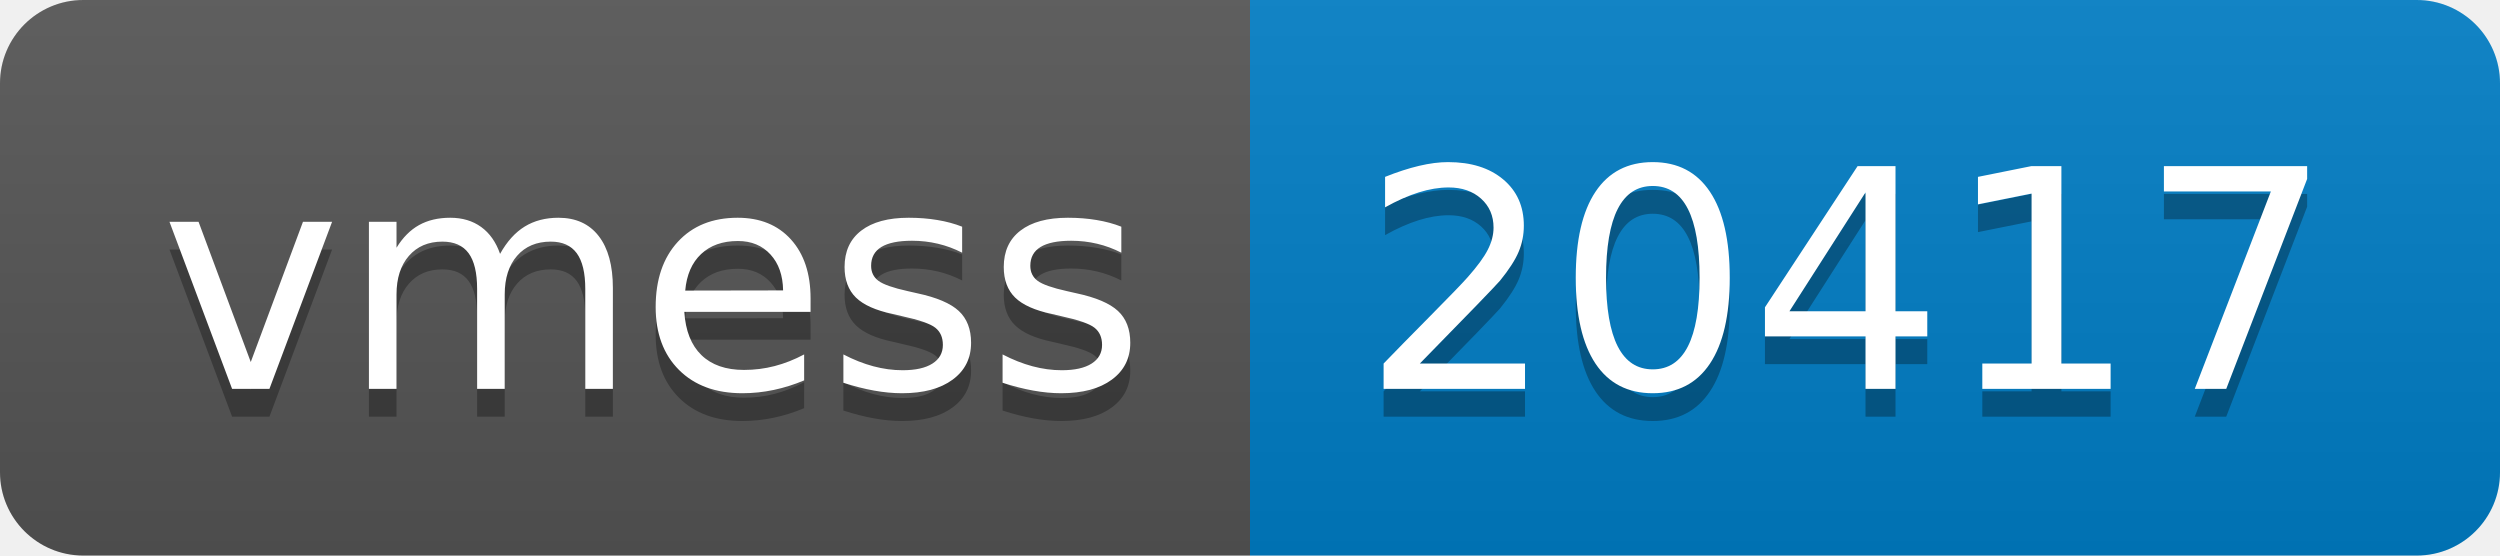
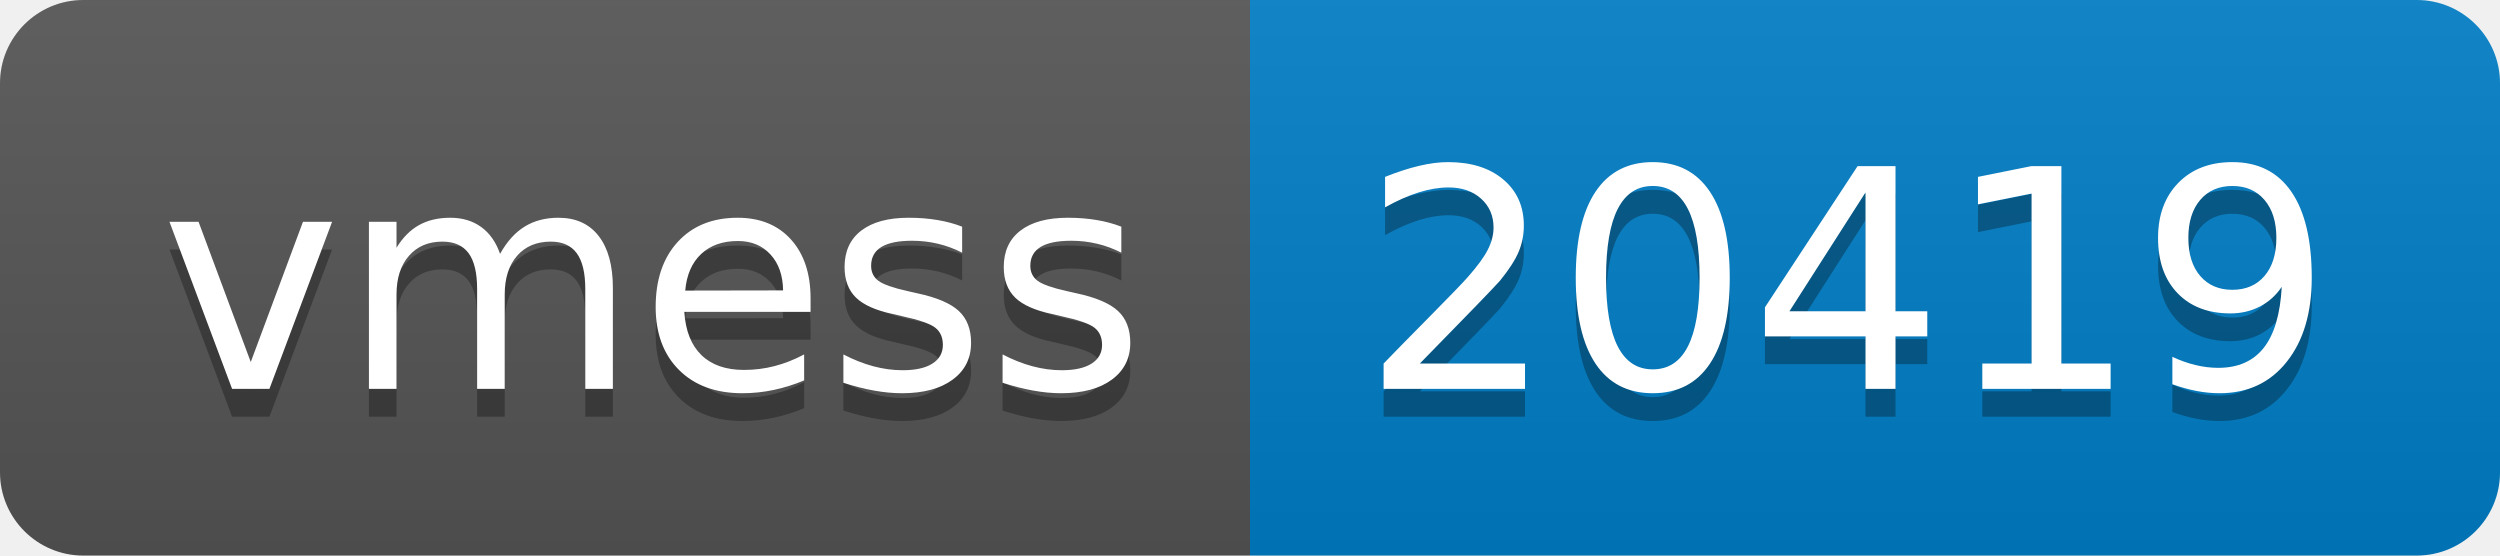
- <svg xmlns="http://www.w3.org/2000/svg" width="90" height="20" role="img" aria-label="vmess: 20417">
+ <svg xmlns="http://www.w3.org/2000/svg" width="90" height="20" role="img" aria-label="vmess: 20419">
  <linearGradient id="s" x2="0" y2="100%">
    <stop offset="0" stop-color="#bbb" stop-opacity=".1" />
    <stop offset="1" stop-opacity=".1" />
  </linearGradient>
  <clipPath id="r">
    <rect width="90" height="20" rx="3" fill="#fff" />
  </clipPath>
  <g clip-path="url(#r)">
    <rect width="45" height="20" fill="#555" />
    <rect x="45" width="45" height="20" fill="#007ec6" />
    <rect width="90" height="20" fill="url(#s)" />
  </g>
  <g fill="#fff" text-anchor="middle" font-family="Verdana,Geneva,DejaVu Sans,sans-serif" text-rendering="geometricPrecision" font-size="110">
    <text aria-hidden="true" x="235" y="150" fill="#010101" fill-opacity=".3" transform="scale(.1)" textLength="350">vmess</text>
    <text x="235" y="140" transform="scale(.1)" fill="#fff" textLength="350">vmess</text>
-     <text aria-hidden="true" x="665" y="150" fill="#010101" fill-opacity=".3" transform="scale(.1)" textLength="350">20417</text>
-     <text x="665" y="140" transform="scale(.1)" fill="#fff" textLength="350">20417</text>
+     <text aria-hidden="true" x="665" y="150" fill="#010101" fill-opacity=".3" transform="scale(.1)" textLength="350">20419</text>
+     <text x="665" y="140" transform="scale(.1)" fill="#fff" textLength="350">20419</text>
  </g>
</svg>
